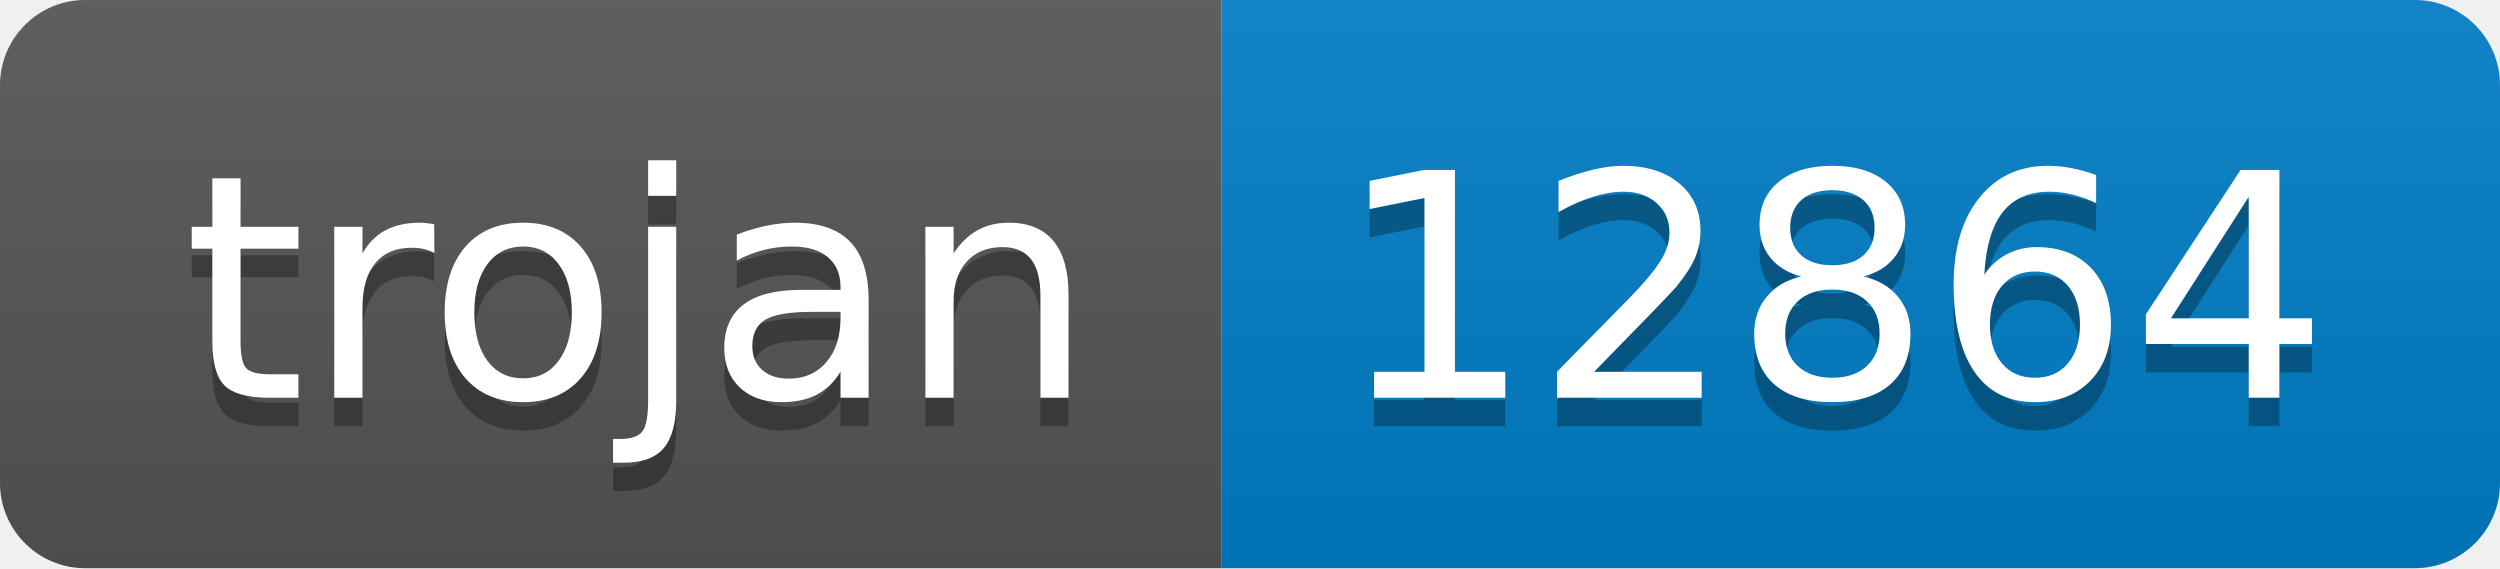
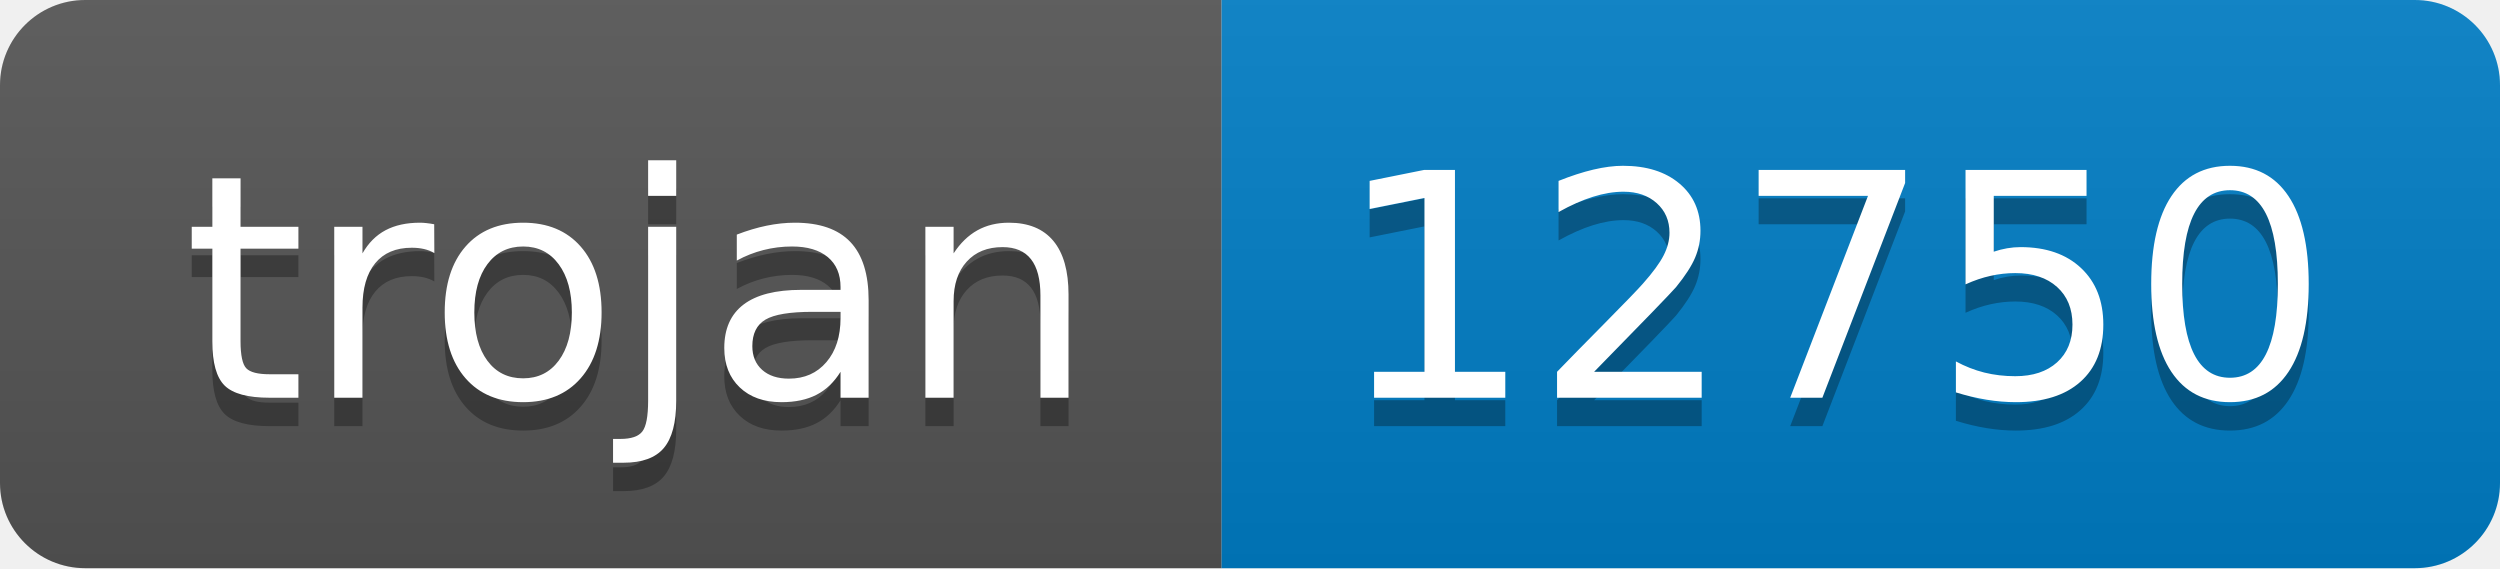
- <svg xmlns="http://www.w3.org/2000/svg" width="88" height="20" role="img" aria-label="trojan: 12864">
+ <svg xmlns="http://www.w3.org/2000/svg" width="88" height="20" role="img" aria-label="trojan: 12750">
  <linearGradient id="s" x2="0" y2="100%">
    <stop offset="0" stop-color="#bbb" stop-opacity=".1" />
    <stop offset="1" stop-opacity=".1" />
  </linearGradient>
  <clipPath id="r">
    <rect width="88" height="20" rx="3" fill="#fff" />
  </clipPath>
  <g clip-path="url(#r)">
    <rect width="43" height="20" fill="#555" />
    <rect x="43" width="45" height="20" fill="#007ec6" />
    <rect width="88" height="20" fill="url(#s)" />
  </g>
  <g fill="#fff" text-anchor="middle" font-family="Verdana,Geneva,DejaVu Sans,sans-serif" text-rendering="geometricPrecision" font-size="110">
    <text aria-hidden="true" x="225" y="150" fill="#010101" fill-opacity=".3" transform="scale(.1)" textLength="330">trojan</text>
    <text x="225" y="140" transform="scale(.1)" fill="#fff" textLength="330">trojan</text>
-     <text aria-hidden="true" x="645" y="150" fill="#010101" fill-opacity=".3" transform="scale(.1)" textLength="350">12864</text>
-     <text x="645" y="140" transform="scale(.1)" fill="#fff" textLength="350">12864</text>
+     <text aria-hidden="true" x="645" y="150" fill="#010101" fill-opacity=".3" transform="scale(.1)" textLength="350">12750</text>
+     <text x="645" y="140" transform="scale(.1)" fill="#fff" textLength="350">12750</text>
  </g>
</svg>
